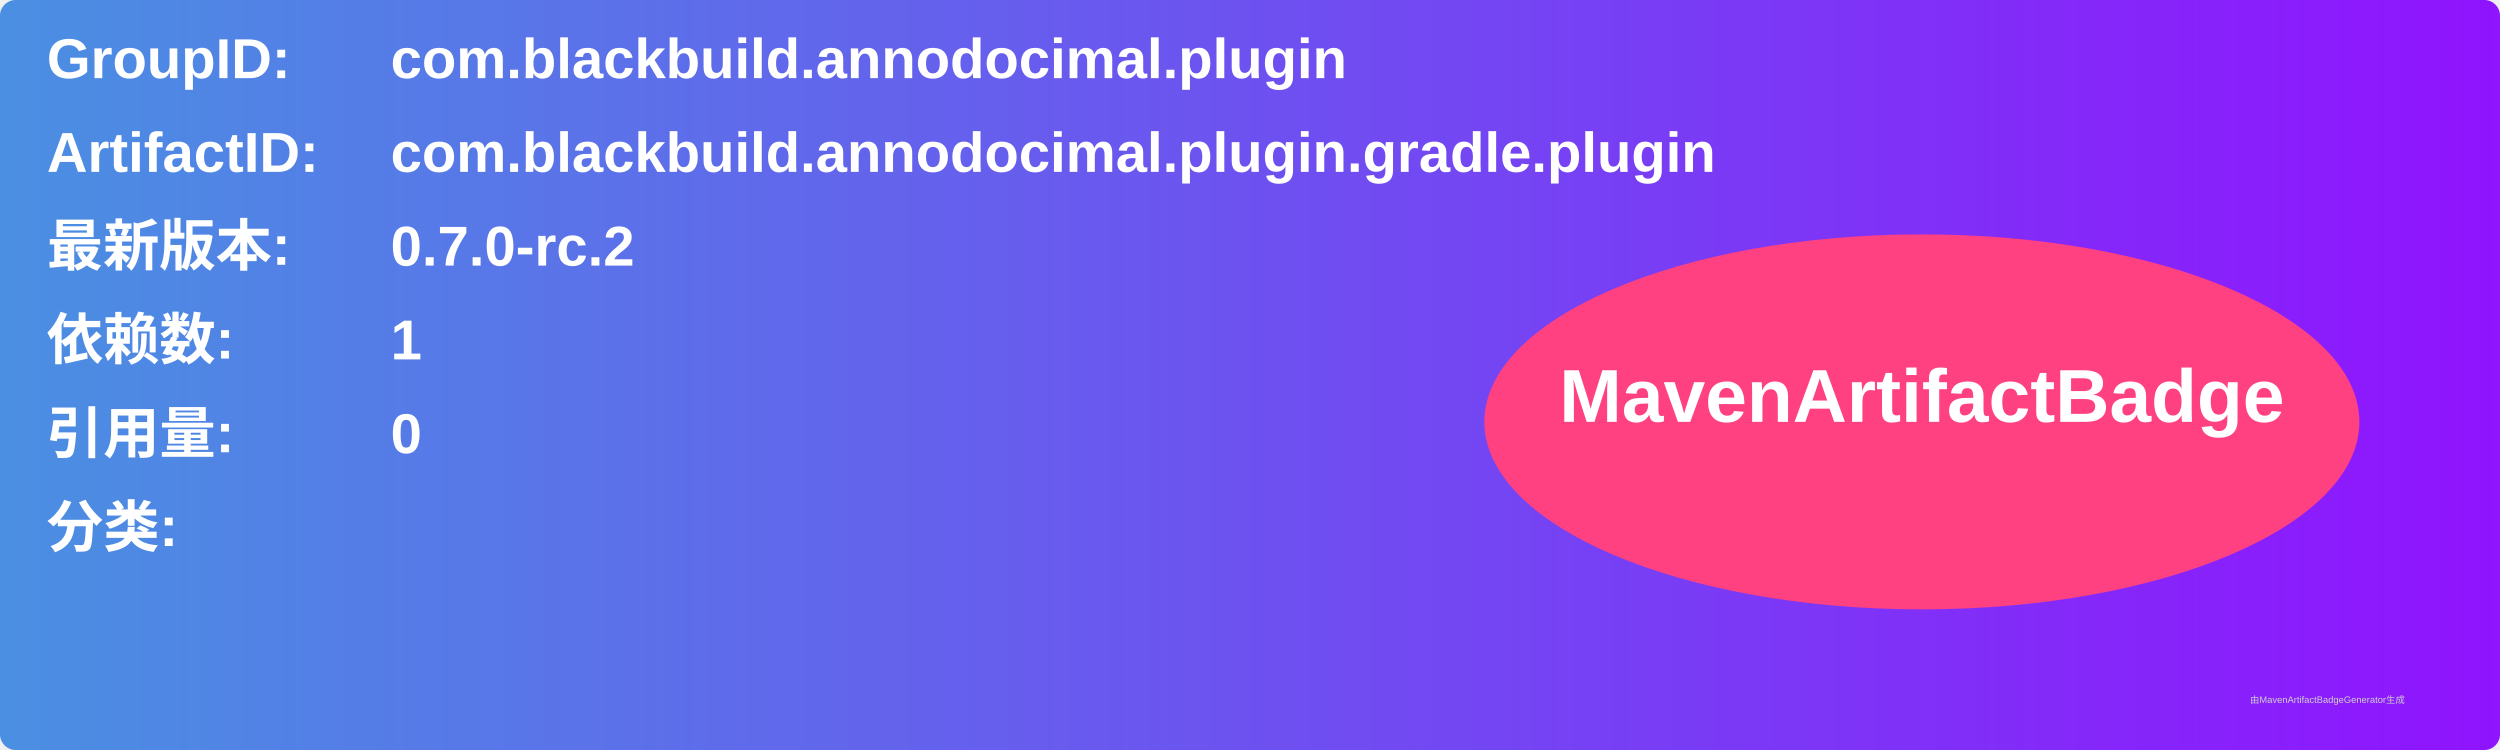
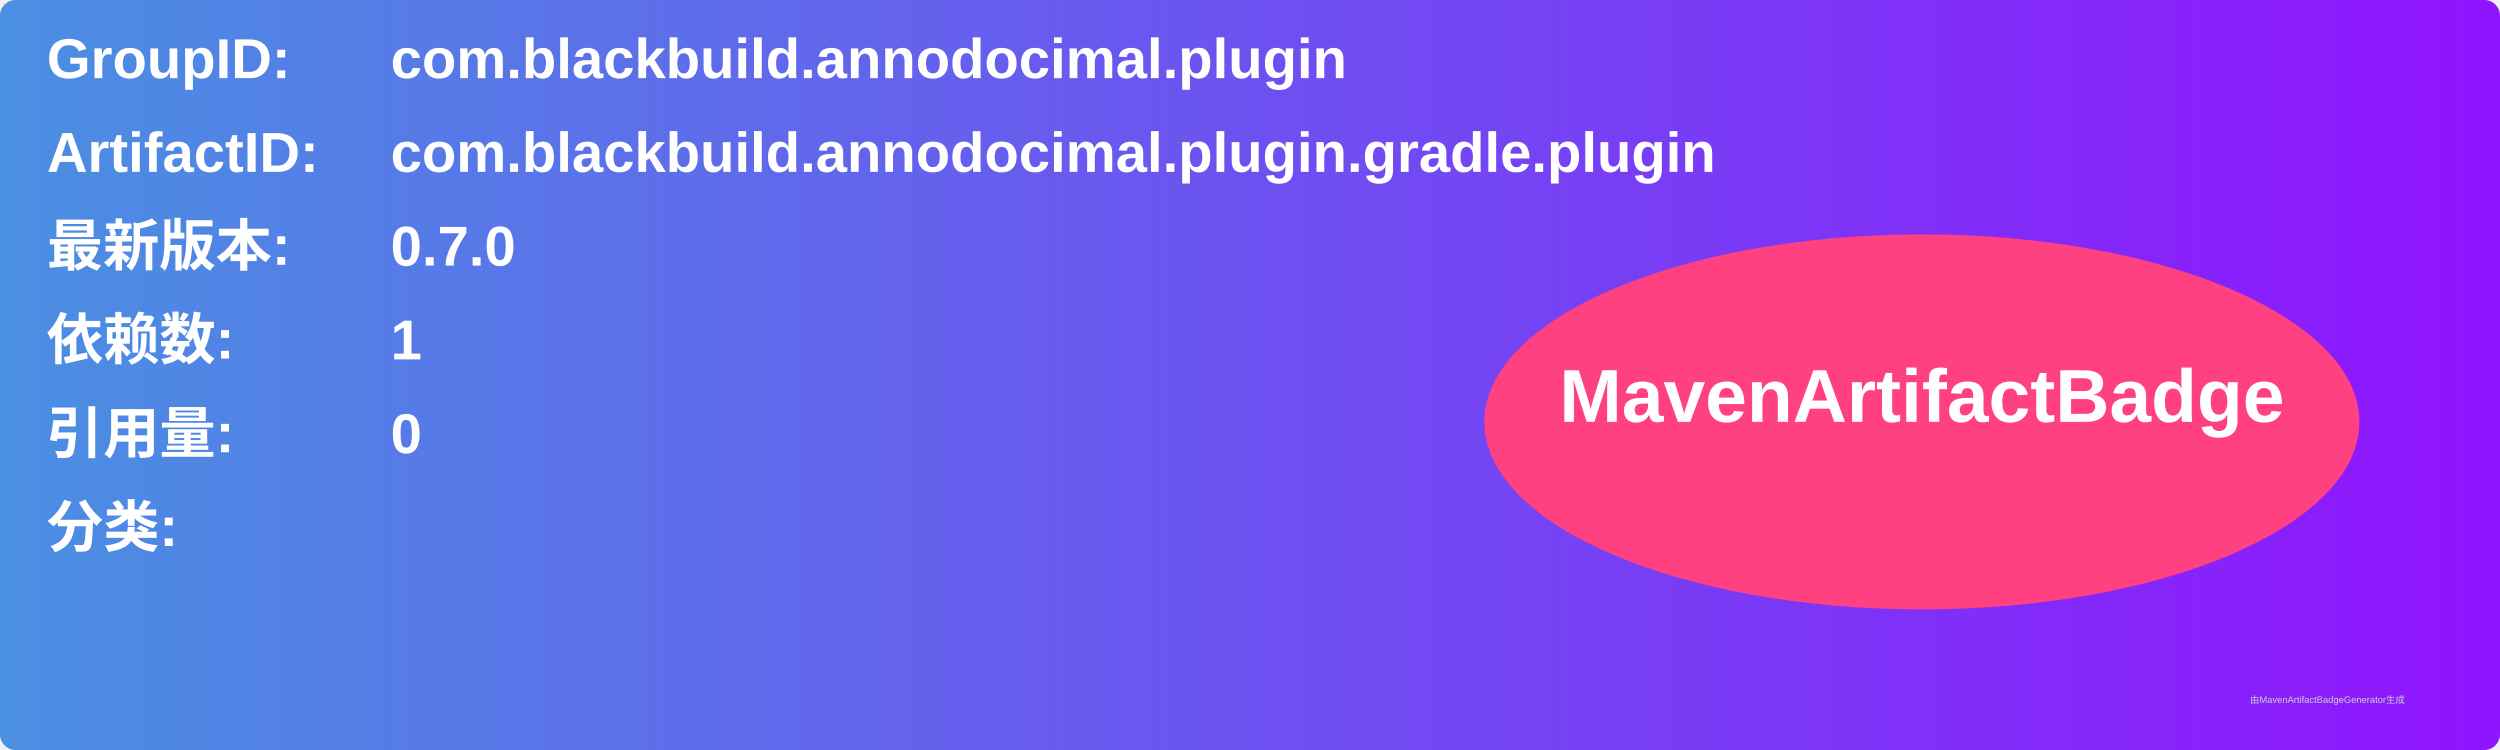
<svg xmlns="http://www.w3.org/2000/svg" width="800" height="240" viewBox="0 0 800 240">
  <linearGradient id="grad" x1="0%" y1="0%" x2="100%" y2="0%">
    <stop offset="0%" stop-color="#4a90e2" />
    <stop offset="100%" stop-color="#9013fe" />
  </linearGradient>
  <rect width="100%" height="100%" rx="5" ry="5" fill="url(#grad)" />
  <g transform="translate(15, 15)">
    <text x="0" y="10" font-family="Arial" font-size="18" fill="white" font-weight="bold" width="260">GroupID:</text>
    <text x="110" y="10" font-family="Arial" font-size="18" fill="white" font-weight="bold" width="460">com.blackbuild.annodocimal.plugin</text>
    <text x="0" y="40" font-family="Arial" font-size="18" fill="white" font-weight="bold" width="260">ArtifactID:</text>
    <text x="110" y="40" font-family="Arial" font-size="18" fill="white" font-weight="bold" width="460">com.blackbuild.annodocimal.plugin.gradle.plugin</text>
    <text x="0" y="70" font-family="Arial" font-size="18" fill="white" font-weight="bold">最新版本:</text>
    <text x="110" y="70" font-family="Arial" font-size="18" fill="white" font-weight="bold">
-       <tspan font-weight="bold">0.7.0-rc.2</tspan>
+       <tspan font-weight="bold">0.7.0</tspan>
    </text>
    <text x="0" y="100" font-family="Arial" font-size="18" fill="white" font-weight="bold">依赖数: </text>
    <text x="110" y="100" font-family="Arial" font-size="18" fill="white">
      <tspan font-weight="bold">1</tspan>
    </text>
    <text x="0" y="130" font-family="Arial" font-size="18" fill="white" font-weight="bold">引用量: </text>
    <text x="110" y="130" font-family="Arial" font-size="18" fill="white">
      <tspan font-weight="bold">0</tspan>
    </text>
    <text x="0" y="160" font-family="Arial" font-size="18" fill="white" font-weight="bold">分类:</text>
    <text x="10" y="190" font-family="Arial" font-size="10" fill="white">
      <tspan font-weight="bold" />
    </text>
    <ellipse cx="600" cy="120" rx="140" ry="60" fill="#ff4081" />
    <text x="600" y="120" text-anchor="middle" font-family="Arial" font-size="24" fill="white" font-weight="bold">MavenArtifactBadge</text>
  </g>
  <text x="720" y="225" font-family="Arial" font-size="3" fill="#d0d0d0">由MavenArtifactBadgeGenerator生成</text>
</svg>
